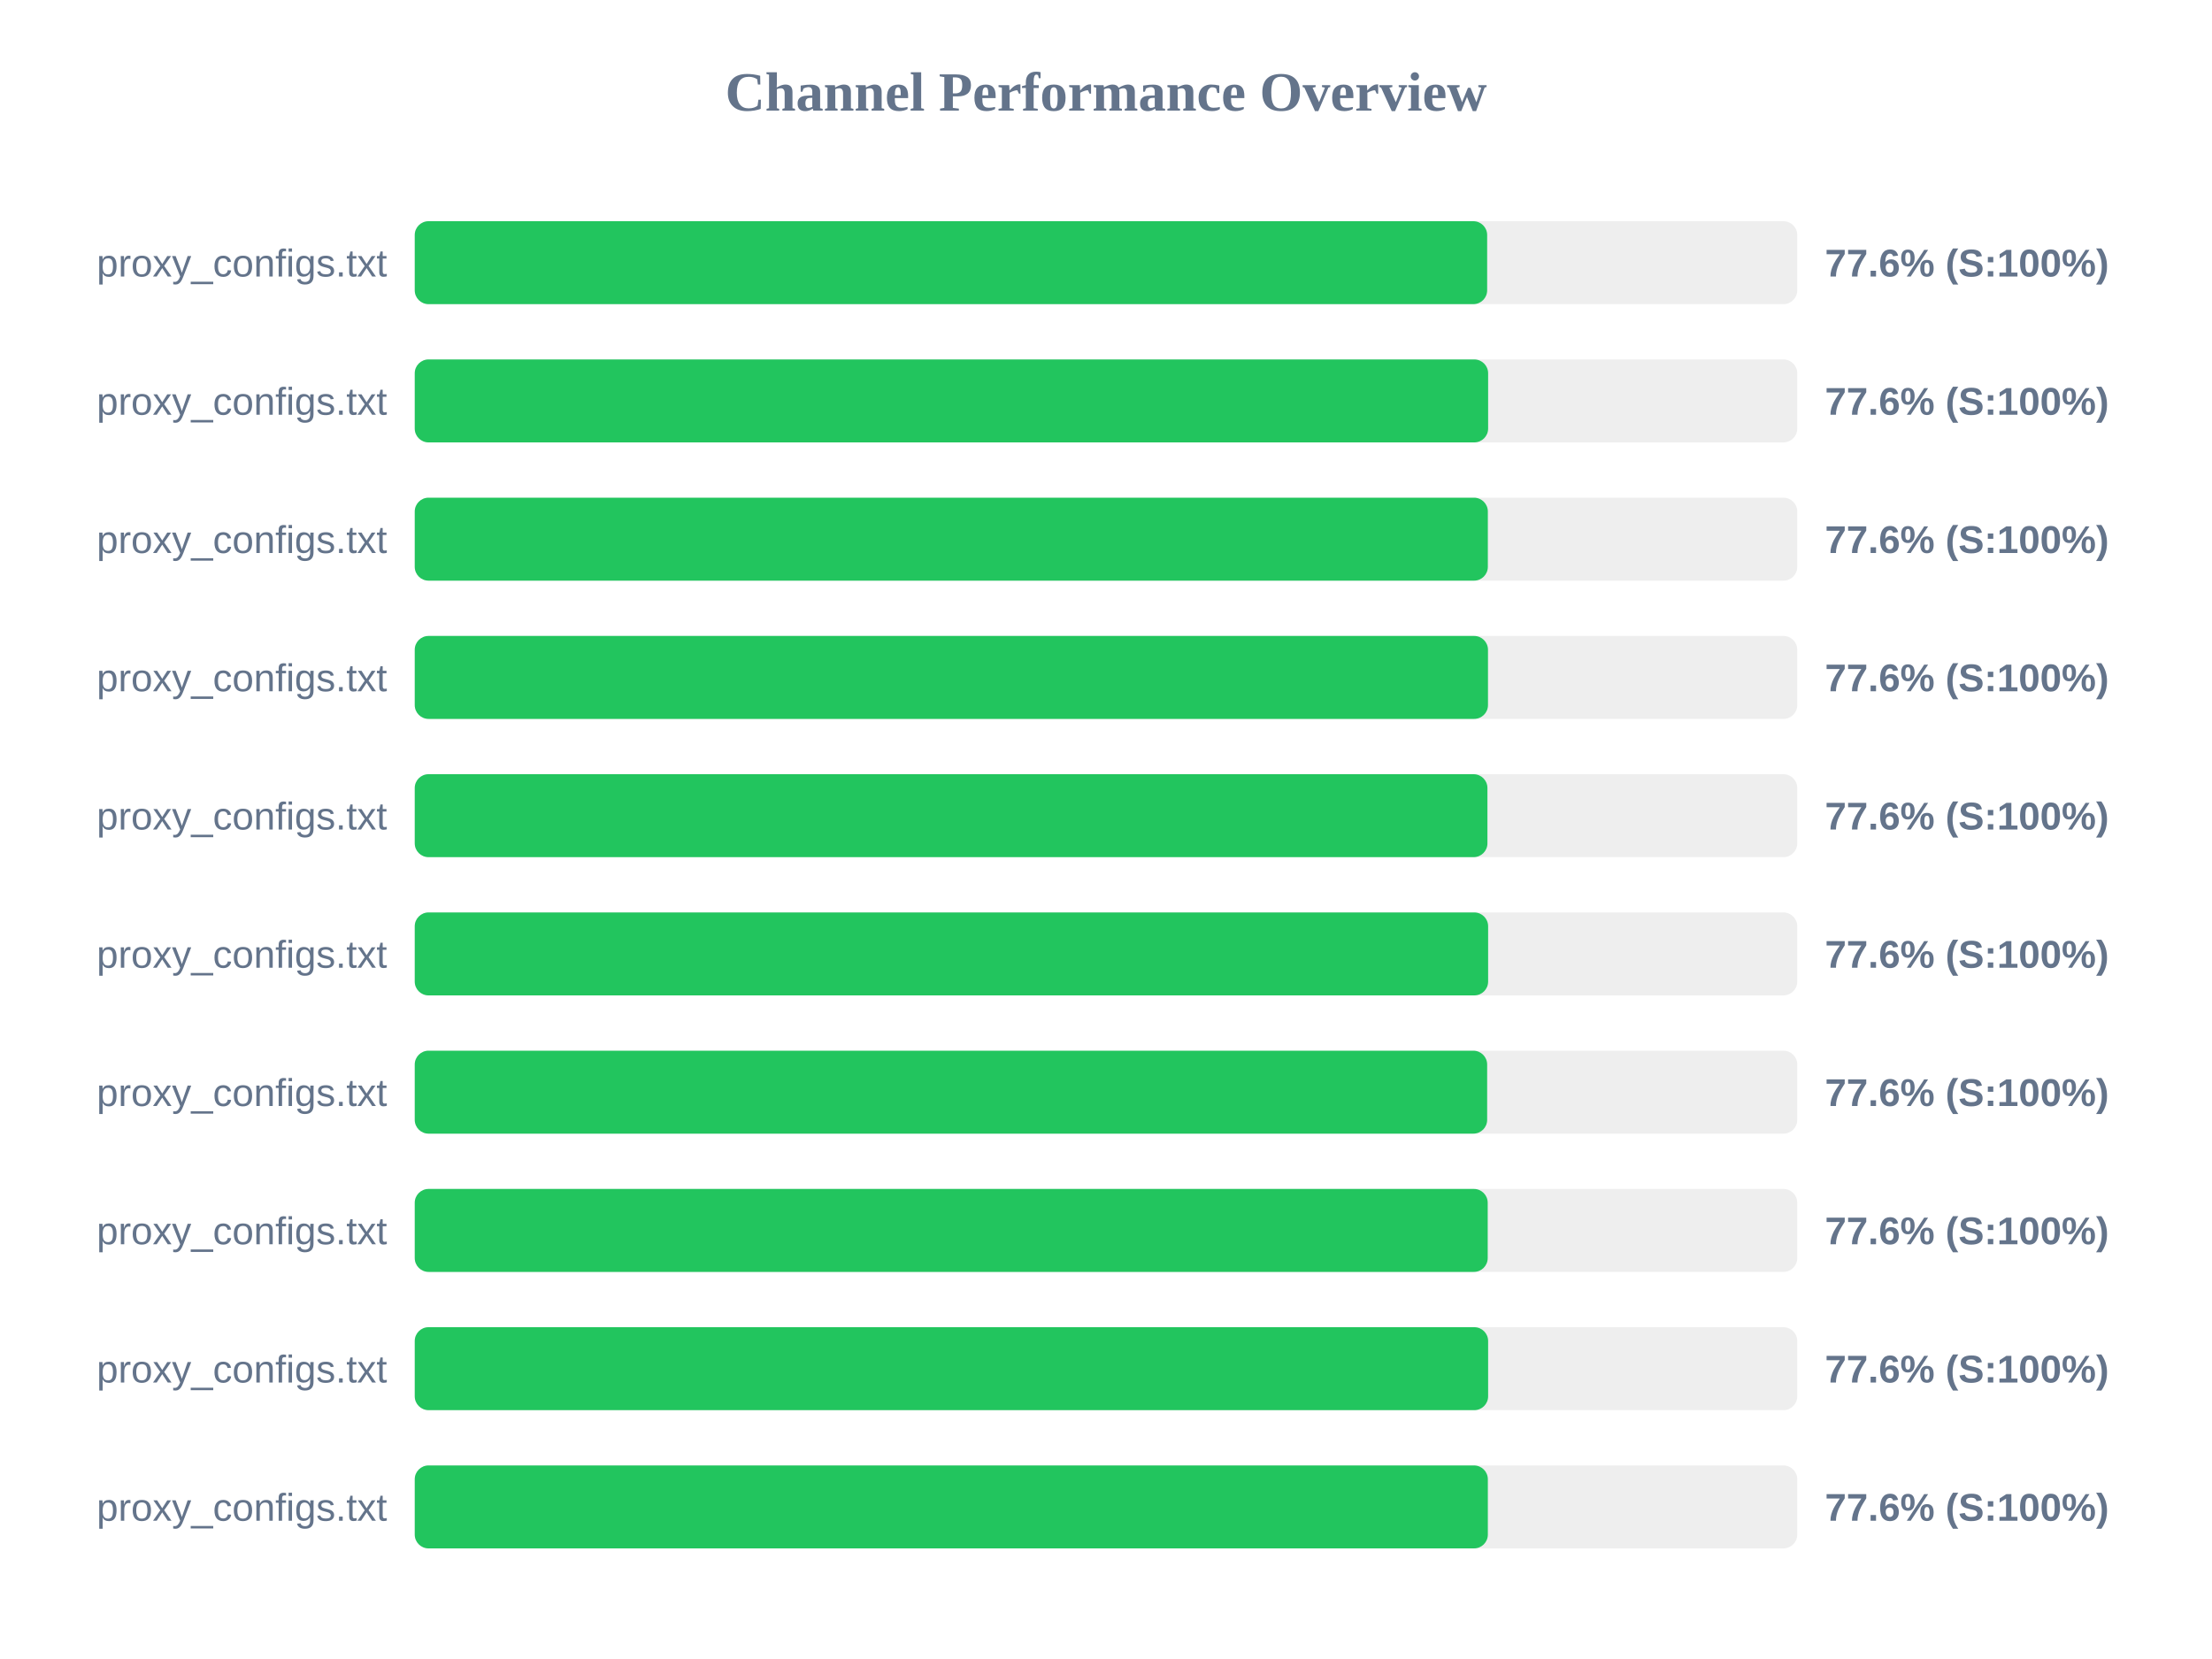
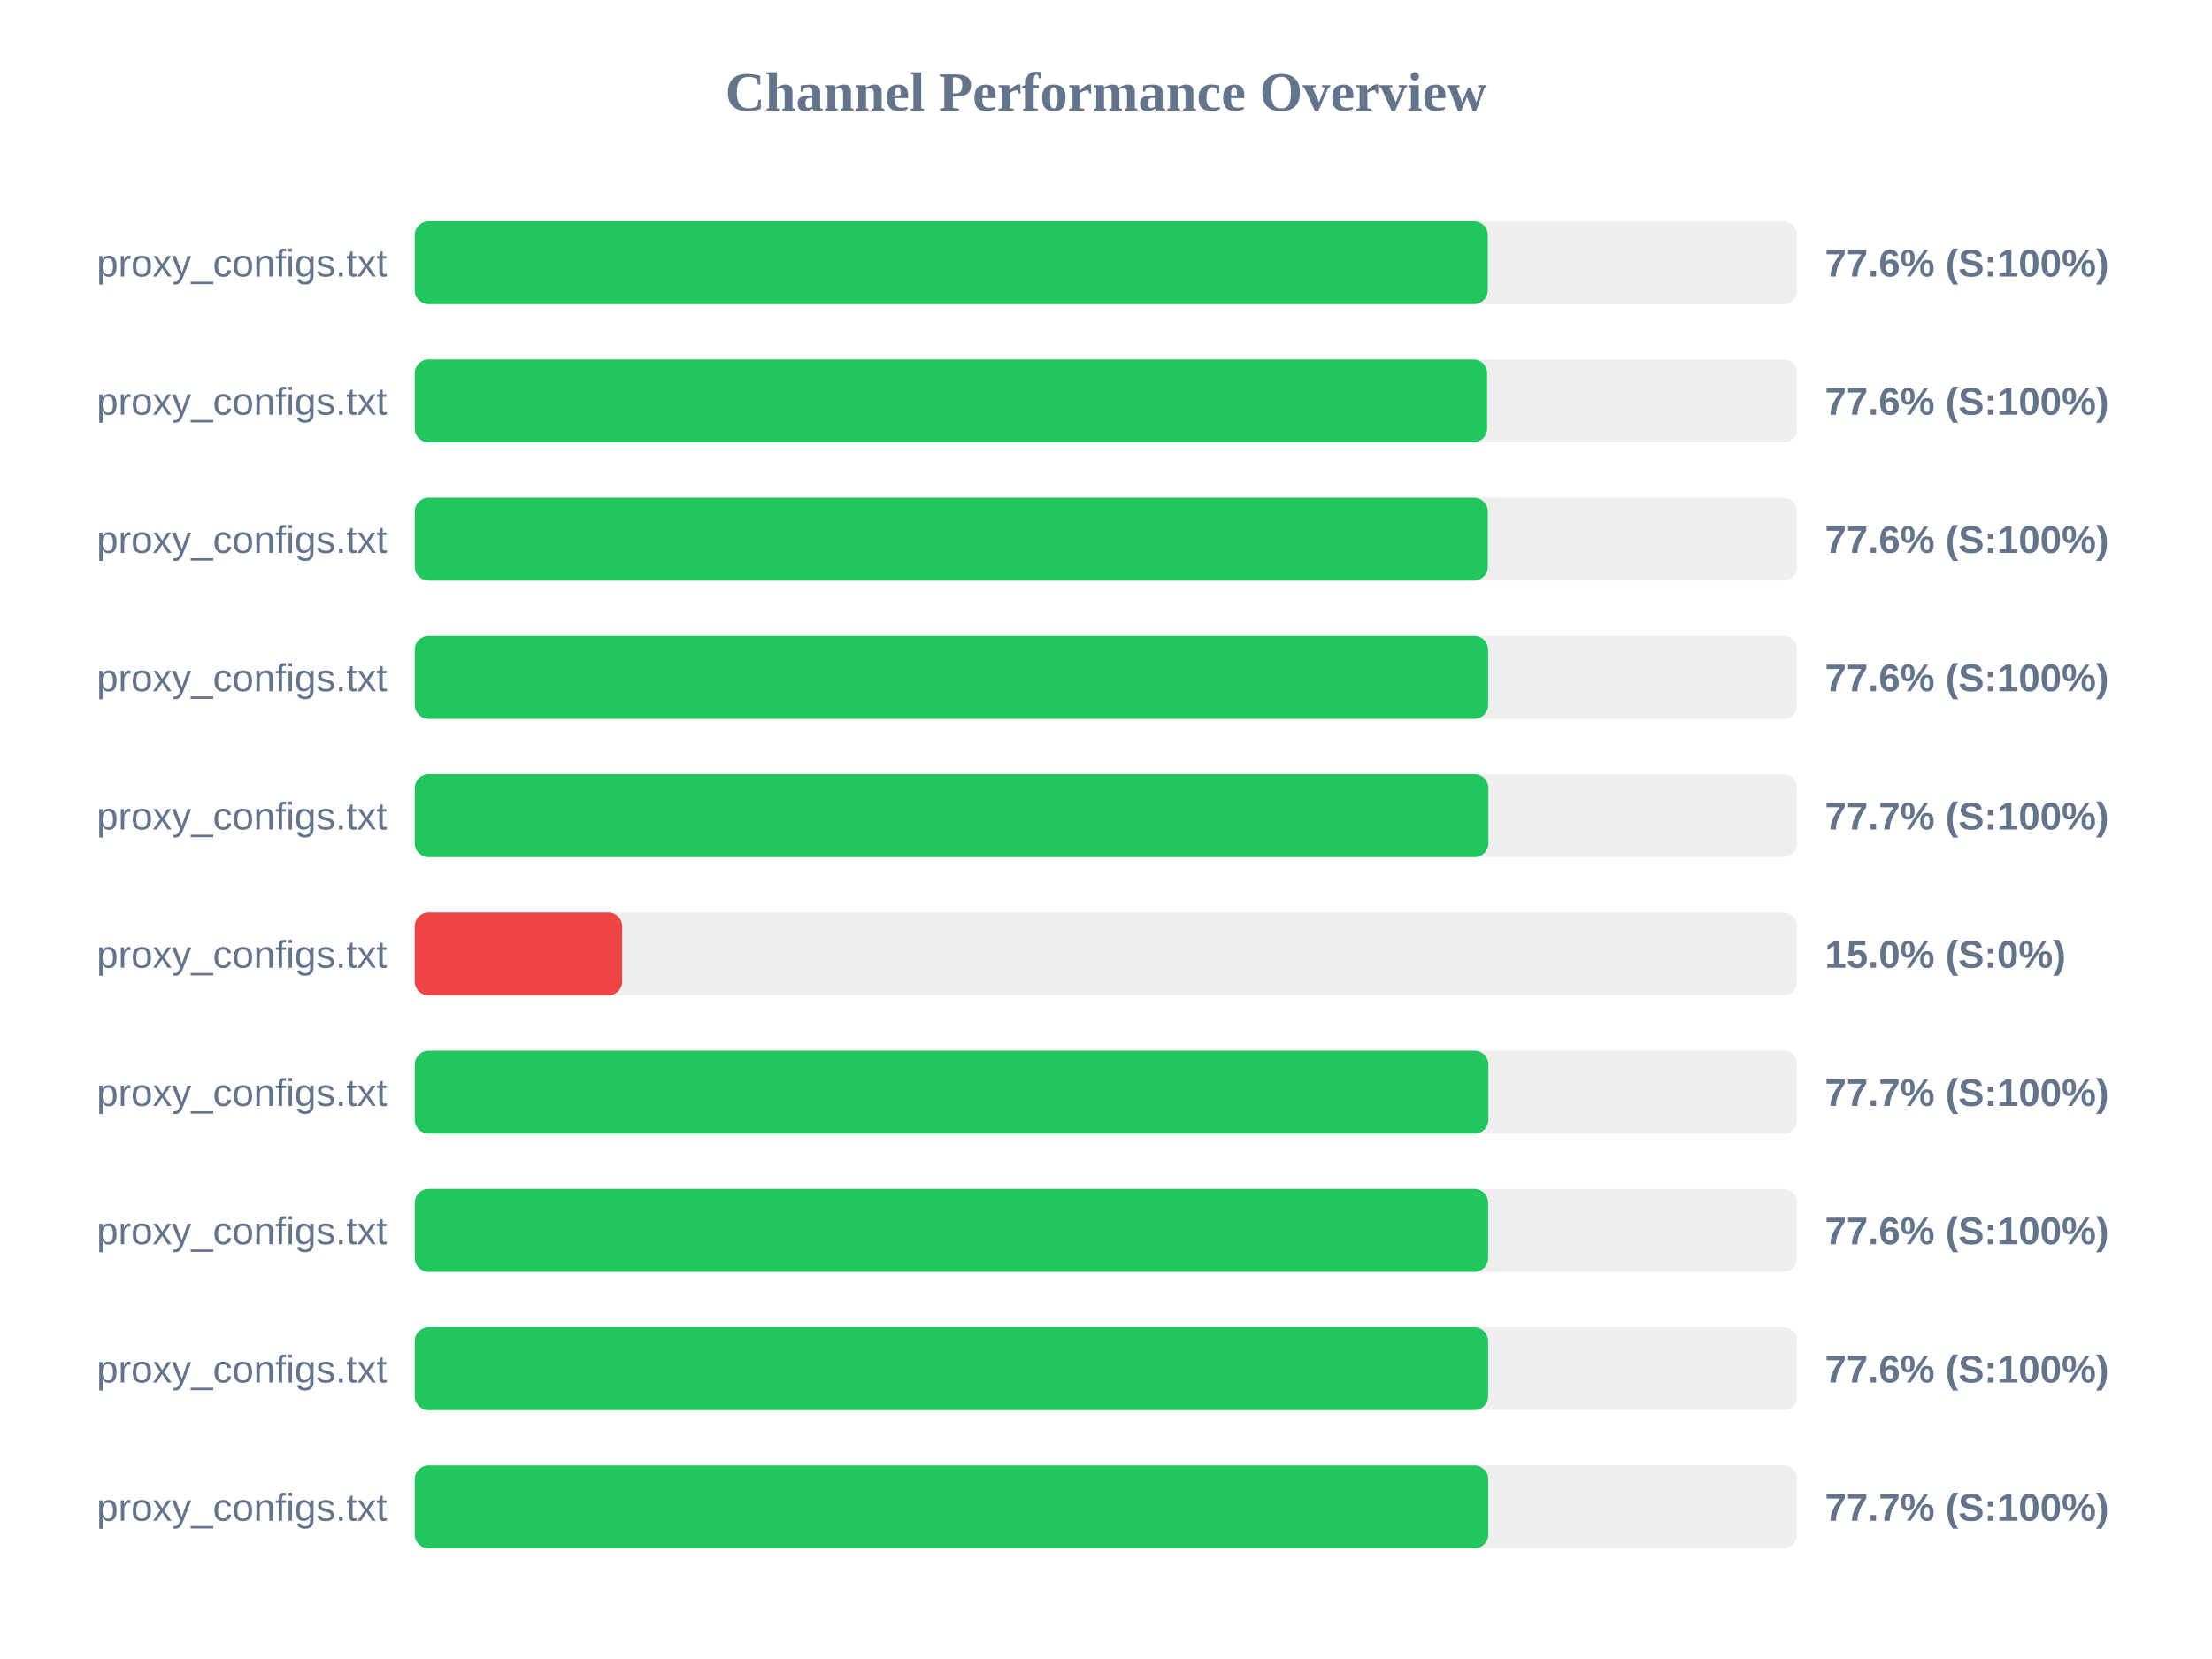
<svg xmlns="http://www.w3.org/2000/svg" width="800" height="600" version="1.1">
  <style>
        .row { font: 14px Arial; fill: #64748b; }
        .score { font: bold 14px Arial; fill: #64748b; }
    </style>
  <text x="400" y="40" text-anchor="middle" font-size="20px" font-weight="bold" fill="#64748b">Channel Performance Overview</text>
  <rect x="150" y="80" width="500" height="30" fill="#eee" rx="5" />
-   <rect x="150" y="80" width="387.85" height="30" fill="#22c55e" rx="5" />
+   <rect x="150" y="80" width="388.1" height="30" fill="#22c55e" rx="5" />
  <text x="140" y="100" text-anchor="end" class="row">proxy_configs.txt</text>
  <text x="660" y="100" text-anchor="start" class="score">77.6% (S:100%)</text>
  <rect x="150" y="130" width="500" height="30" fill="#eee" rx="5" />
-   <rect x="150" y="130" width="388.2" height="30" fill="#22c55e" rx="5" />
+   <rect x="150" y="130" width="387.85" height="30" fill="#22c55e" rx="5" />
  <text x="140" y="150" text-anchor="end" class="row">proxy_configs.txt</text>
  <text x="660" y="150" text-anchor="start" class="score">77.6% (S:100%)</text>
  <rect x="150" y="180" width="500" height="30" fill="#eee" rx="5" />
  <rect x="150" y="180" width="388.1" height="30" fill="#22c55e" rx="5" />
  <text x="140" y="200" text-anchor="end" class="row">proxy_configs.txt</text>
  <text x="660" y="200" text-anchor="start" class="score">77.6% (S:100%)</text>
  <rect x="150" y="230" width="500" height="30" fill="#eee" rx="5" />
-   <rect x="150" y="230" width="388.15" height="30" fill="#22c55e" rx="5" />
+   <rect x="150" y="230" width="388.2" height="30" fill="#22c55e" rx="5" />
  <text x="140" y="250" text-anchor="end" class="row">proxy_configs.txt</text>
  <text x="660" y="250" text-anchor="start" class="score">77.6% (S:100%)</text>
  <rect x="150" y="280" width="500" height="30" fill="#eee" rx="5" />
-   <rect x="150" y="280" width="387.95" height="30" fill="#22c55e" rx="5" />
+   <rect x="150" y="280" width="388.3" height="30" fill="#22c55e" rx="5" />
  <text x="140" y="300" text-anchor="end" class="row">proxy_configs.txt</text>
-   <text x="660" y="300" text-anchor="start" class="score">77.6% (S:100%)</text>
+   <text x="660" y="300" text-anchor="start" class="score">77.7% (S:100%)</text>
  <rect x="150" y="330" width="500" height="30" fill="#eee" rx="5" />
-   <rect x="150" y="330" width="388.2" height="30" fill="#22c55e" rx="5" />
+   <rect x="150" y="330" width="75.0" height="30" fill="#ef4444" rx="5" />
  <text x="140" y="350" text-anchor="end" class="row">proxy_configs.txt</text>
-   <text x="660" y="350" text-anchor="start" class="score">77.6% (S:100%)</text>
+   <text x="660" y="350" text-anchor="start" class="score">15.0% (S:0%)</text>
  <rect x="150" y="380" width="500" height="30" fill="#eee" rx="5" />
-   <rect x="150" y="380" width="387.85" height="30" fill="#22c55e" rx="5" />
+   <rect x="150" y="380" width="388.3" height="30" fill="#22c55e" rx="5" />
  <text x="140" y="400" text-anchor="end" class="row">proxy_configs.txt</text>
-   <text x="660" y="400" text-anchor="start" class="score">77.6% (S:100%)</text>
+   <text x="660" y="400" text-anchor="start" class="score">77.7% (S:100%)</text>
  <rect x="150" y="430" width="500" height="30" fill="#eee" rx="5" />
-   <rect x="150" y="430" width="388.05" height="30" fill="#22c55e" rx="5" />
+   <rect x="150" y="430" width="388.2" height="30" fill="#22c55e" rx="5" />
  <text x="140" y="450" text-anchor="end" class="row">proxy_configs.txt</text>
  <text x="660" y="450" text-anchor="start" class="score">77.6% (S:100%)</text>
  <rect x="150" y="480" width="500" height="30" fill="#eee" rx="5" />
  <rect x="150" y="480" width="388.2" height="30" fill="#22c55e" rx="5" />
  <text x="140" y="500" text-anchor="end" class="row">proxy_configs.txt</text>
  <text x="660" y="500" text-anchor="start" class="score">77.6% (S:100%)</text>
  <rect x="150" y="530" width="500" height="30" fill="#eee" rx="5" />
-   <rect x="150" y="530" width="388.1" height="30" fill="#22c55e" rx="5" />
+   <rect x="150" y="530" width="388.25" height="30" fill="#22c55e" rx="5" />
  <text x="140" y="550" text-anchor="end" class="row">proxy_configs.txt</text>
-   <text x="660" y="550" text-anchor="start" class="score">77.6% (S:100%)</text>
+   <text x="660" y="550" text-anchor="start" class="score">77.7% (S:100%)</text>
</svg>
